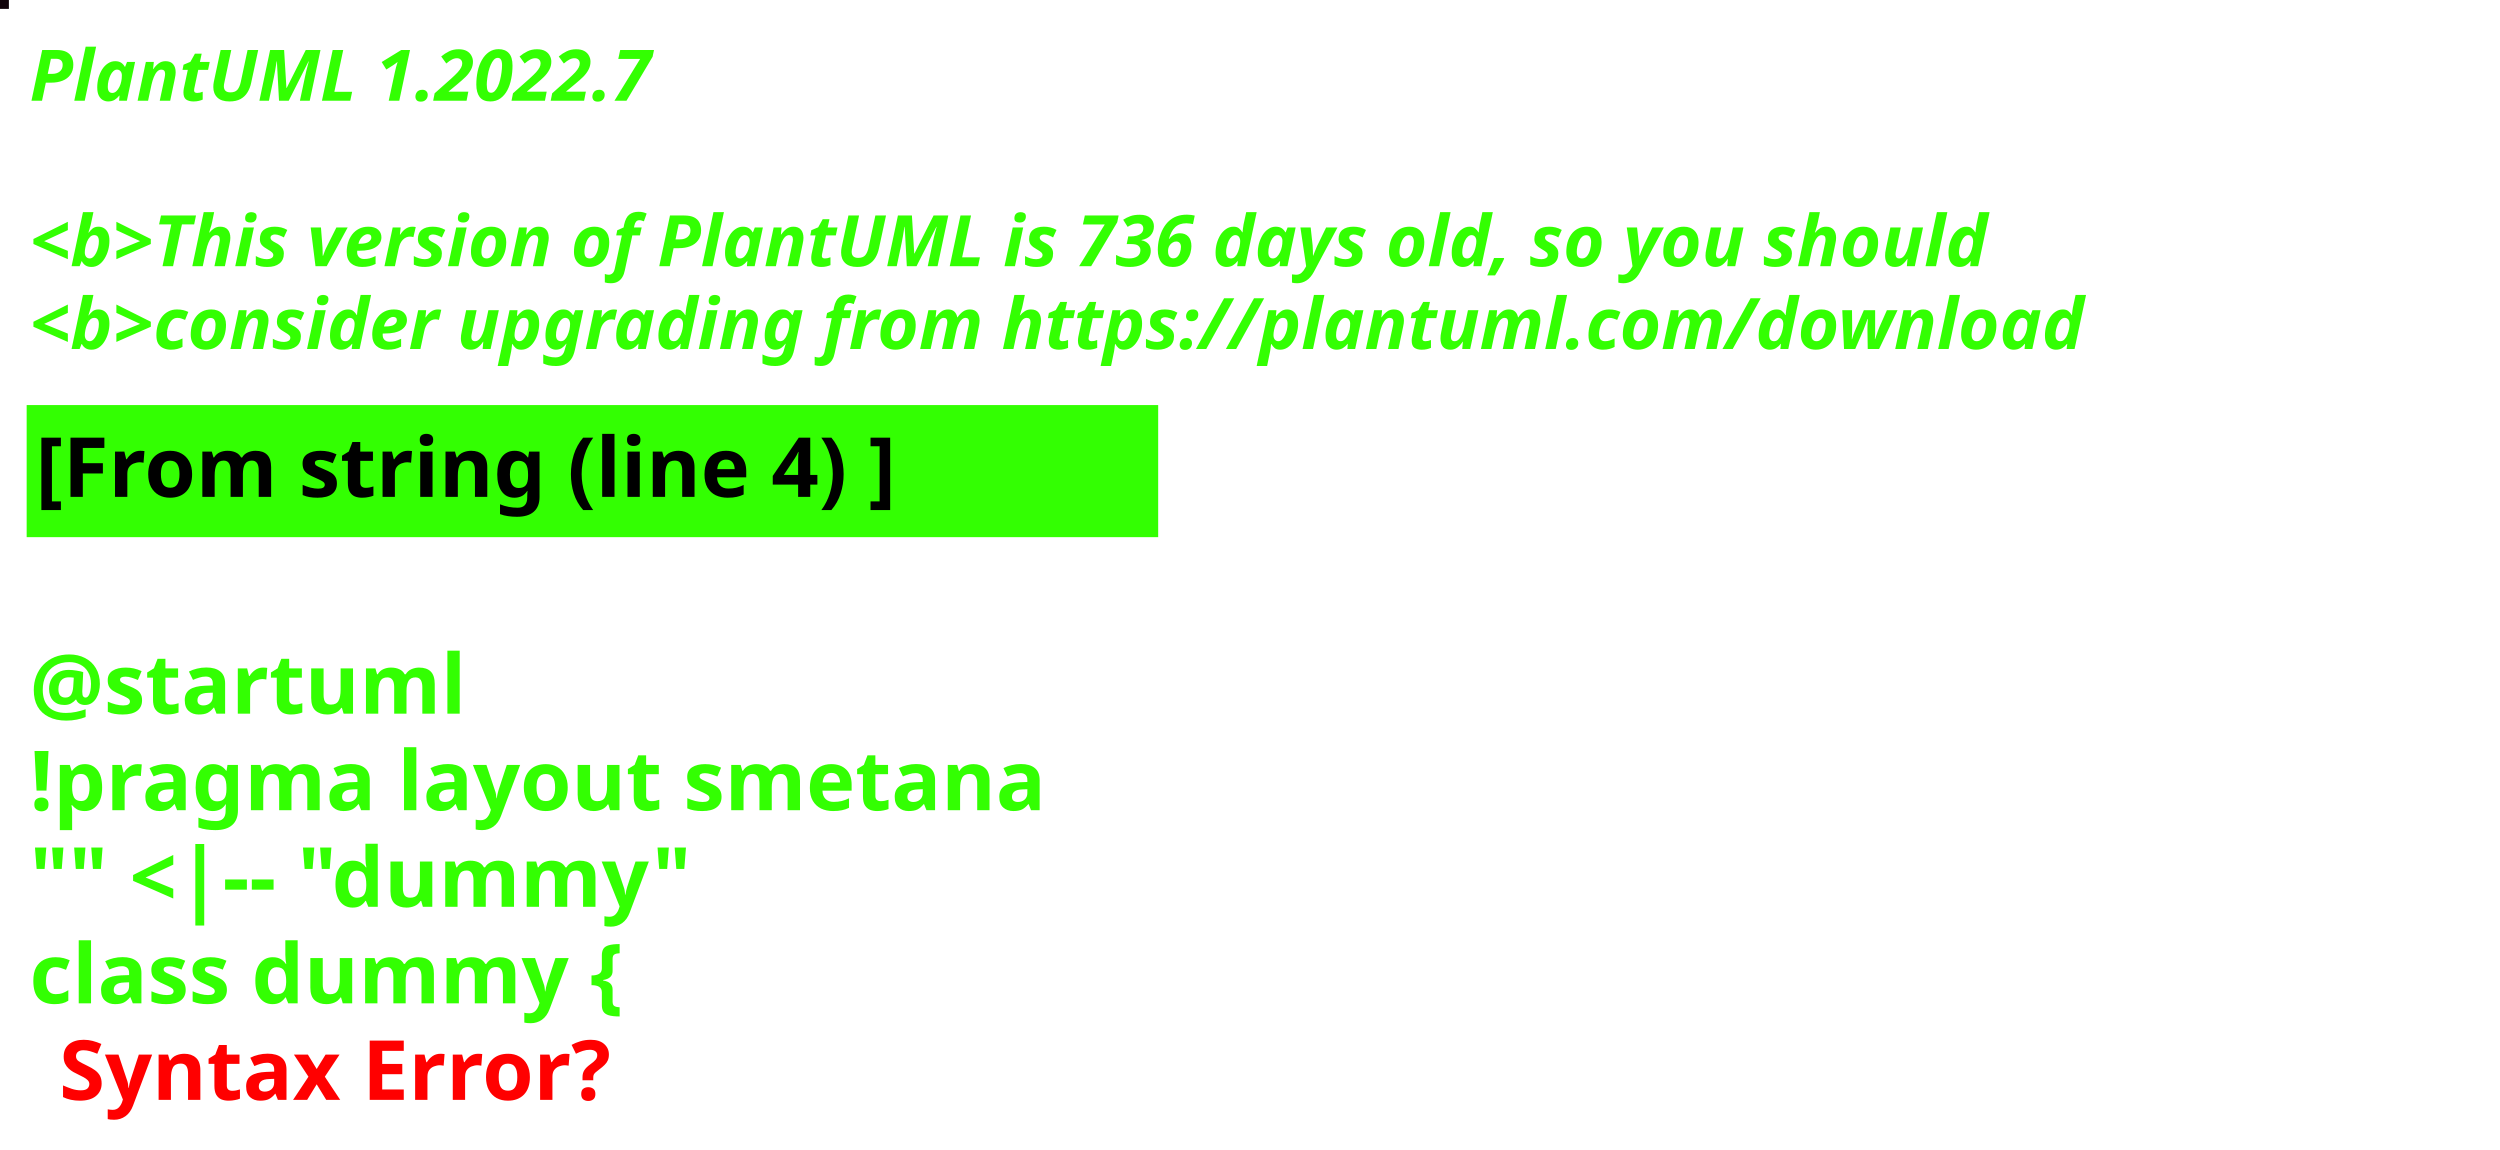
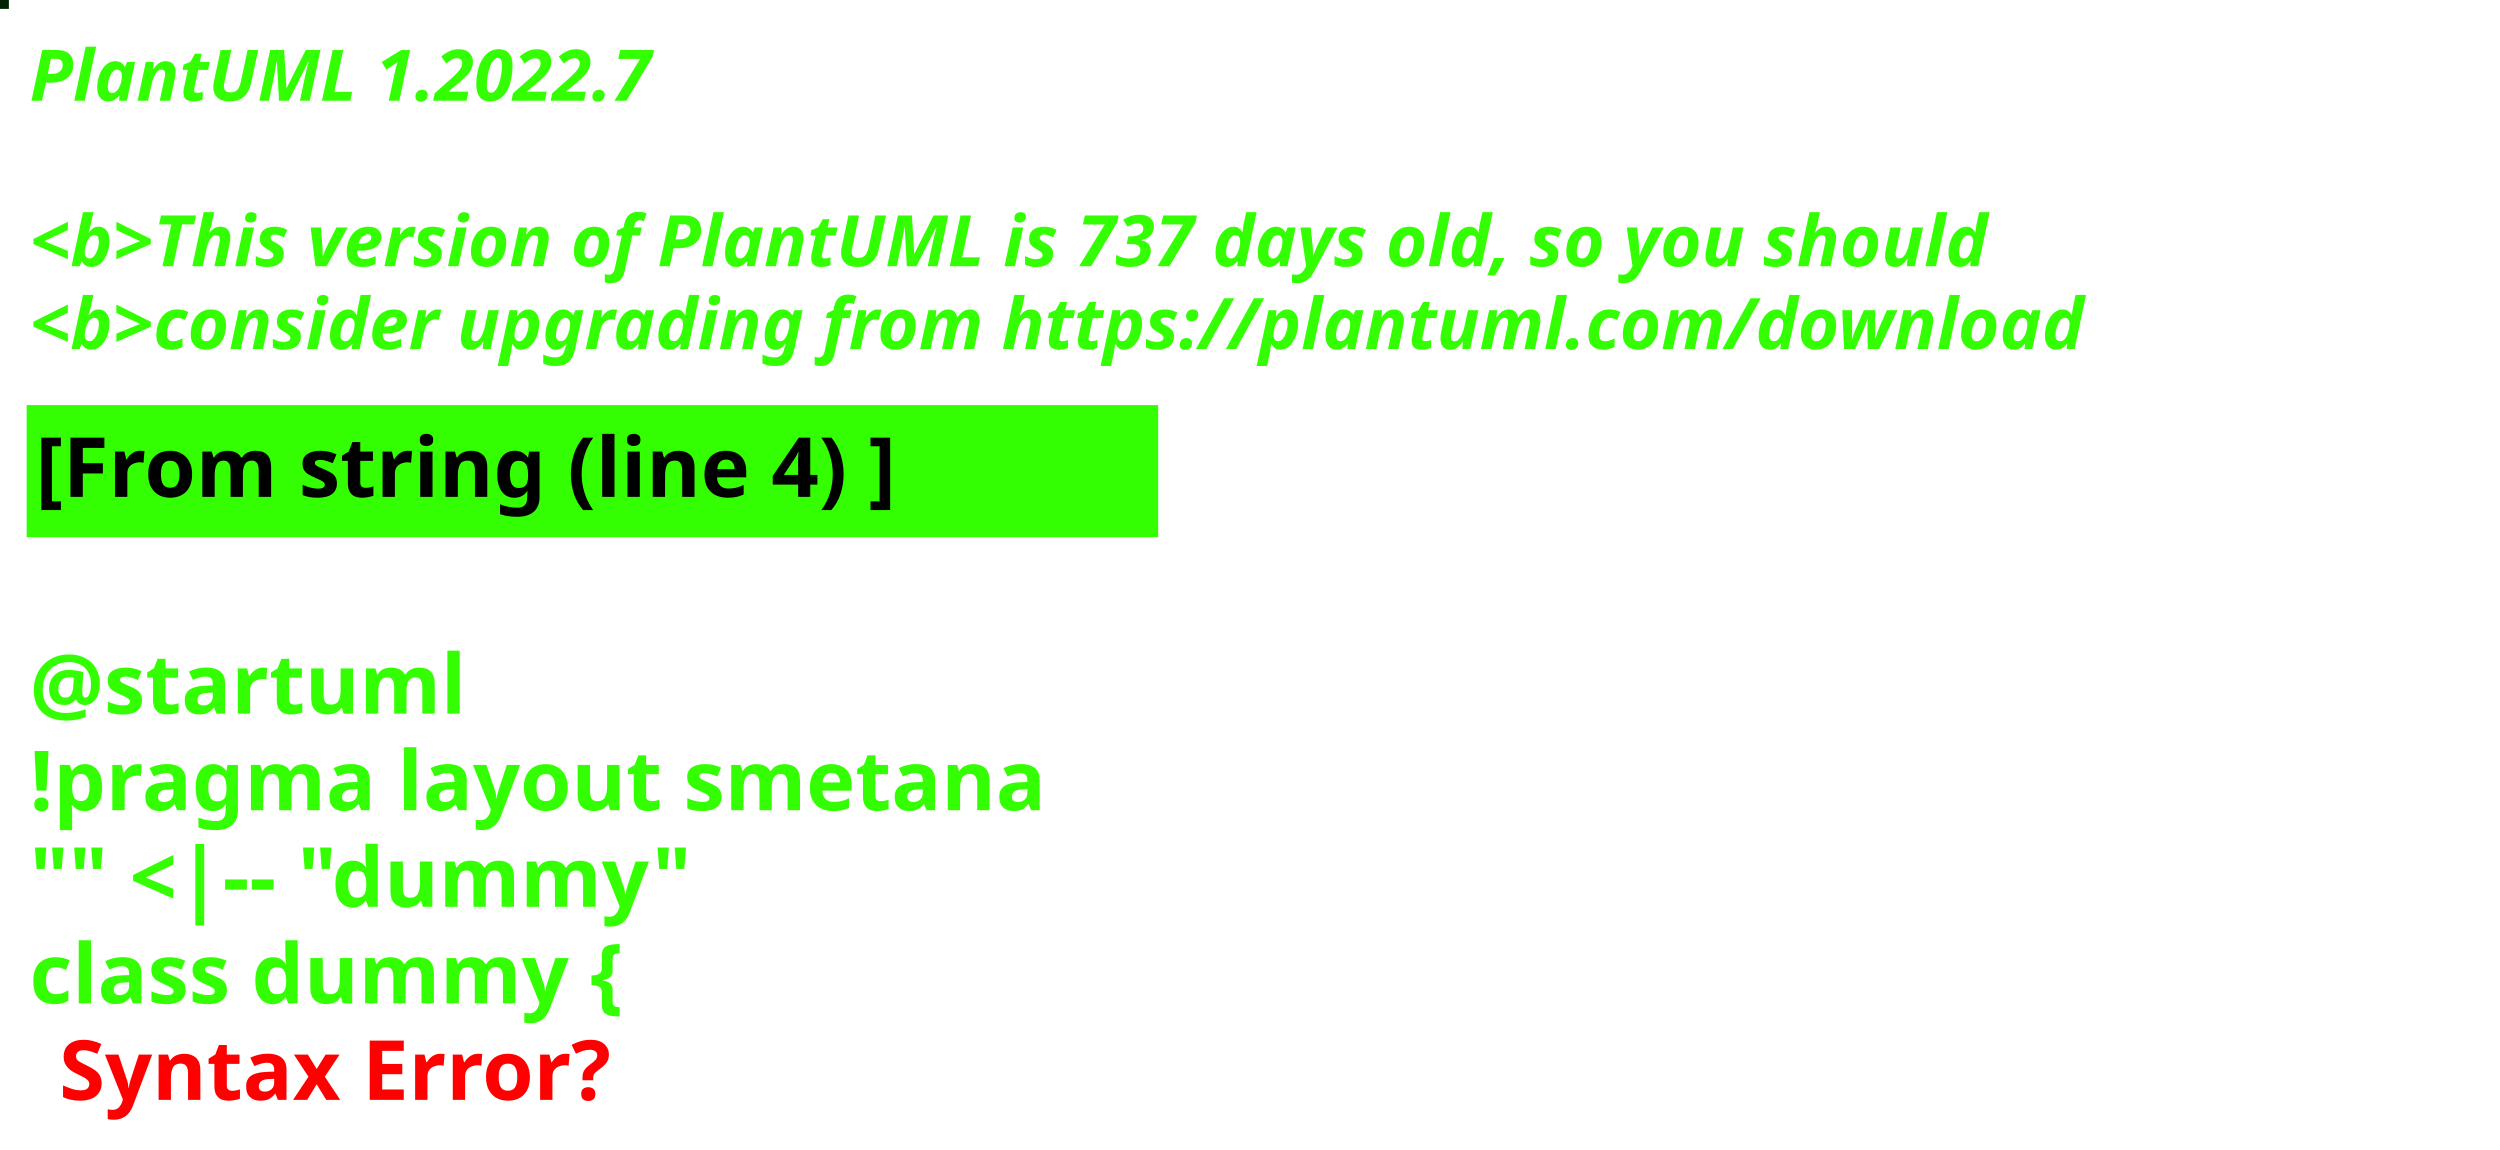
<svg xmlns="http://www.w3.org/2000/svg" contentStyleType="text/css" height="194px" preserveAspectRatio="none" style="width:422px;height:194px;background:#000000;" version="1.1" viewBox="0 0 422 194" width="422px" zoomAndPan="magnify">
  <defs />
  <g>
-     <rect fill="#11030A" height="1" style="stroke:#11030A;stroke-width:1.0;" width="1" x="0" y="0" />
+     <rect fill="#012303" height="1" style="stroke:#012303;stroke-width:1.0;" width="1" x="0" y="0" />
    <text fill="#33FF02" font-family="sans-serif" font-size="12" font-style="italic" font-weight="bold" lengthAdjust="spacing" textLength="127" x="5" y="17">PlantUML 1.2022.7</text>
    <text fill="#33FF02" font-family="sans-serif" font-size="12" font-style="italic" font-weight="bold" lengthAdjust="spacing" textLength="4" x="5" y="30.969"> </text>
-     <text fill="#33FF02" font-family="sans-serif" font-size="12" font-style="italic" font-weight="bold" lengthAdjust="spacing" textLength="399" x="5" y="44.938">&lt;b&gt;This version of PlantUML is 736 days old, so you should</text>
+     <text fill="#33FF02" font-family="sans-serif" font-size="12" font-style="italic" font-weight="bold" lengthAdjust="spacing" textLength="399" x="5" y="44.938">&lt;b&gt;This version of PlantUML is 737 days old, so you should</text>
    <text fill="#33FF02" font-family="sans-serif" font-size="12" font-style="italic" font-weight="bold" lengthAdjust="spacing" textLength="408" x="5" y="58.906">&lt;b&gt;consider upgrading from https://plantuml.com/download</text>
    <rect fill="#33FF02" height="21.297" style="stroke:#33FF02;stroke-width:1.0;" width="190" x="5" y="68.875" />
    <text fill="#000000" font-family="sans-serif" font-size="14" font-weight="bold" lengthAdjust="spacing" textLength="168" x="6" y="83.875">[From string (line 4) ]</text>
    <text fill="#33FF02" font-family="sans-serif" font-size="14" font-weight="bold" lengthAdjust="spacing" textLength="5" x="5" y="104.172"> </text>
    <text fill="#33FF02" font-family="sans-serif" font-size="14" font-weight="bold" lengthAdjust="spacing" textLength="79" x="5" y="120.469">@startuml</text>
    <text fill="#33FF02" font-family="sans-serif" font-size="14" font-weight="bold" lengthAdjust="spacing" textLength="190" x="5" y="136.766">!pragma layout smetana</text>
    <text fill="#33FF02" font-family="sans-serif" font-size="14" font-weight="bold" lengthAdjust="spacing" textLength="124" x="5" y="153.062">"" &lt;|-- "dummy"</text>
    <text fill="#33FF02" font-family="sans-serif" font-size="14" font-weight="bold" lengthAdjust="spacing" text-decoration="wavy underline" textLength="117" x="5" y="169.359">class dummy {</text>
    <text fill="#FF0000" font-family="sans-serif" font-size="14" font-weight="bold" lengthAdjust="spacing" textLength="106" x="10" y="185.656">Syntax Error?</text>
  </g>
</svg>
